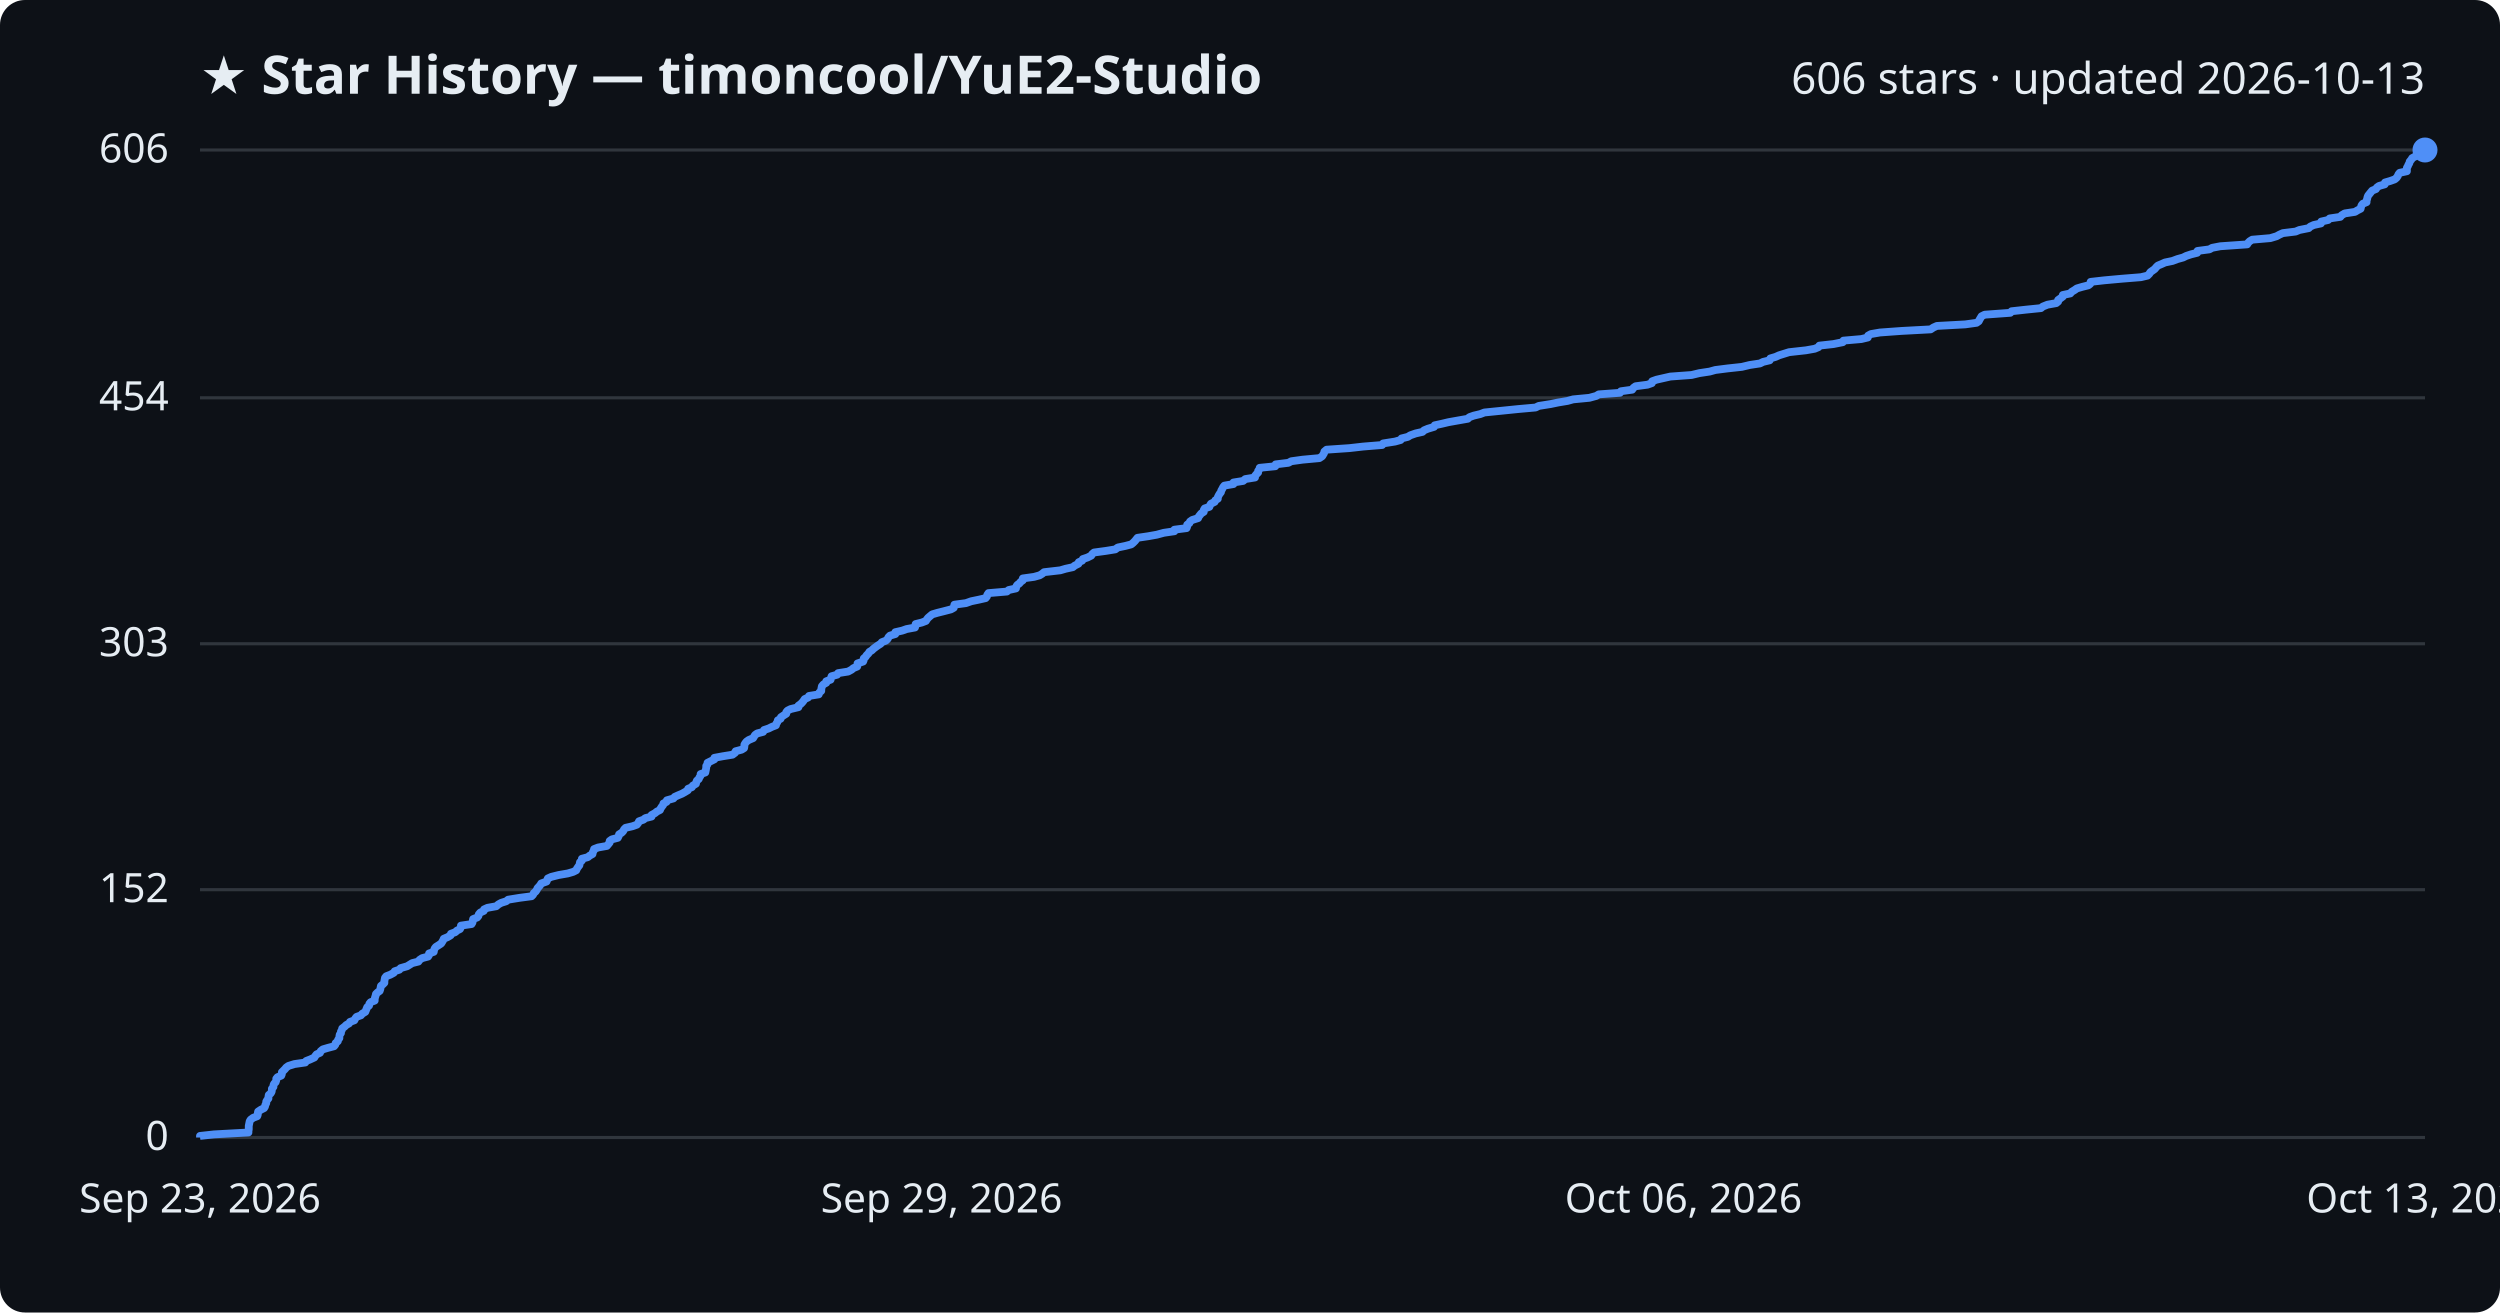
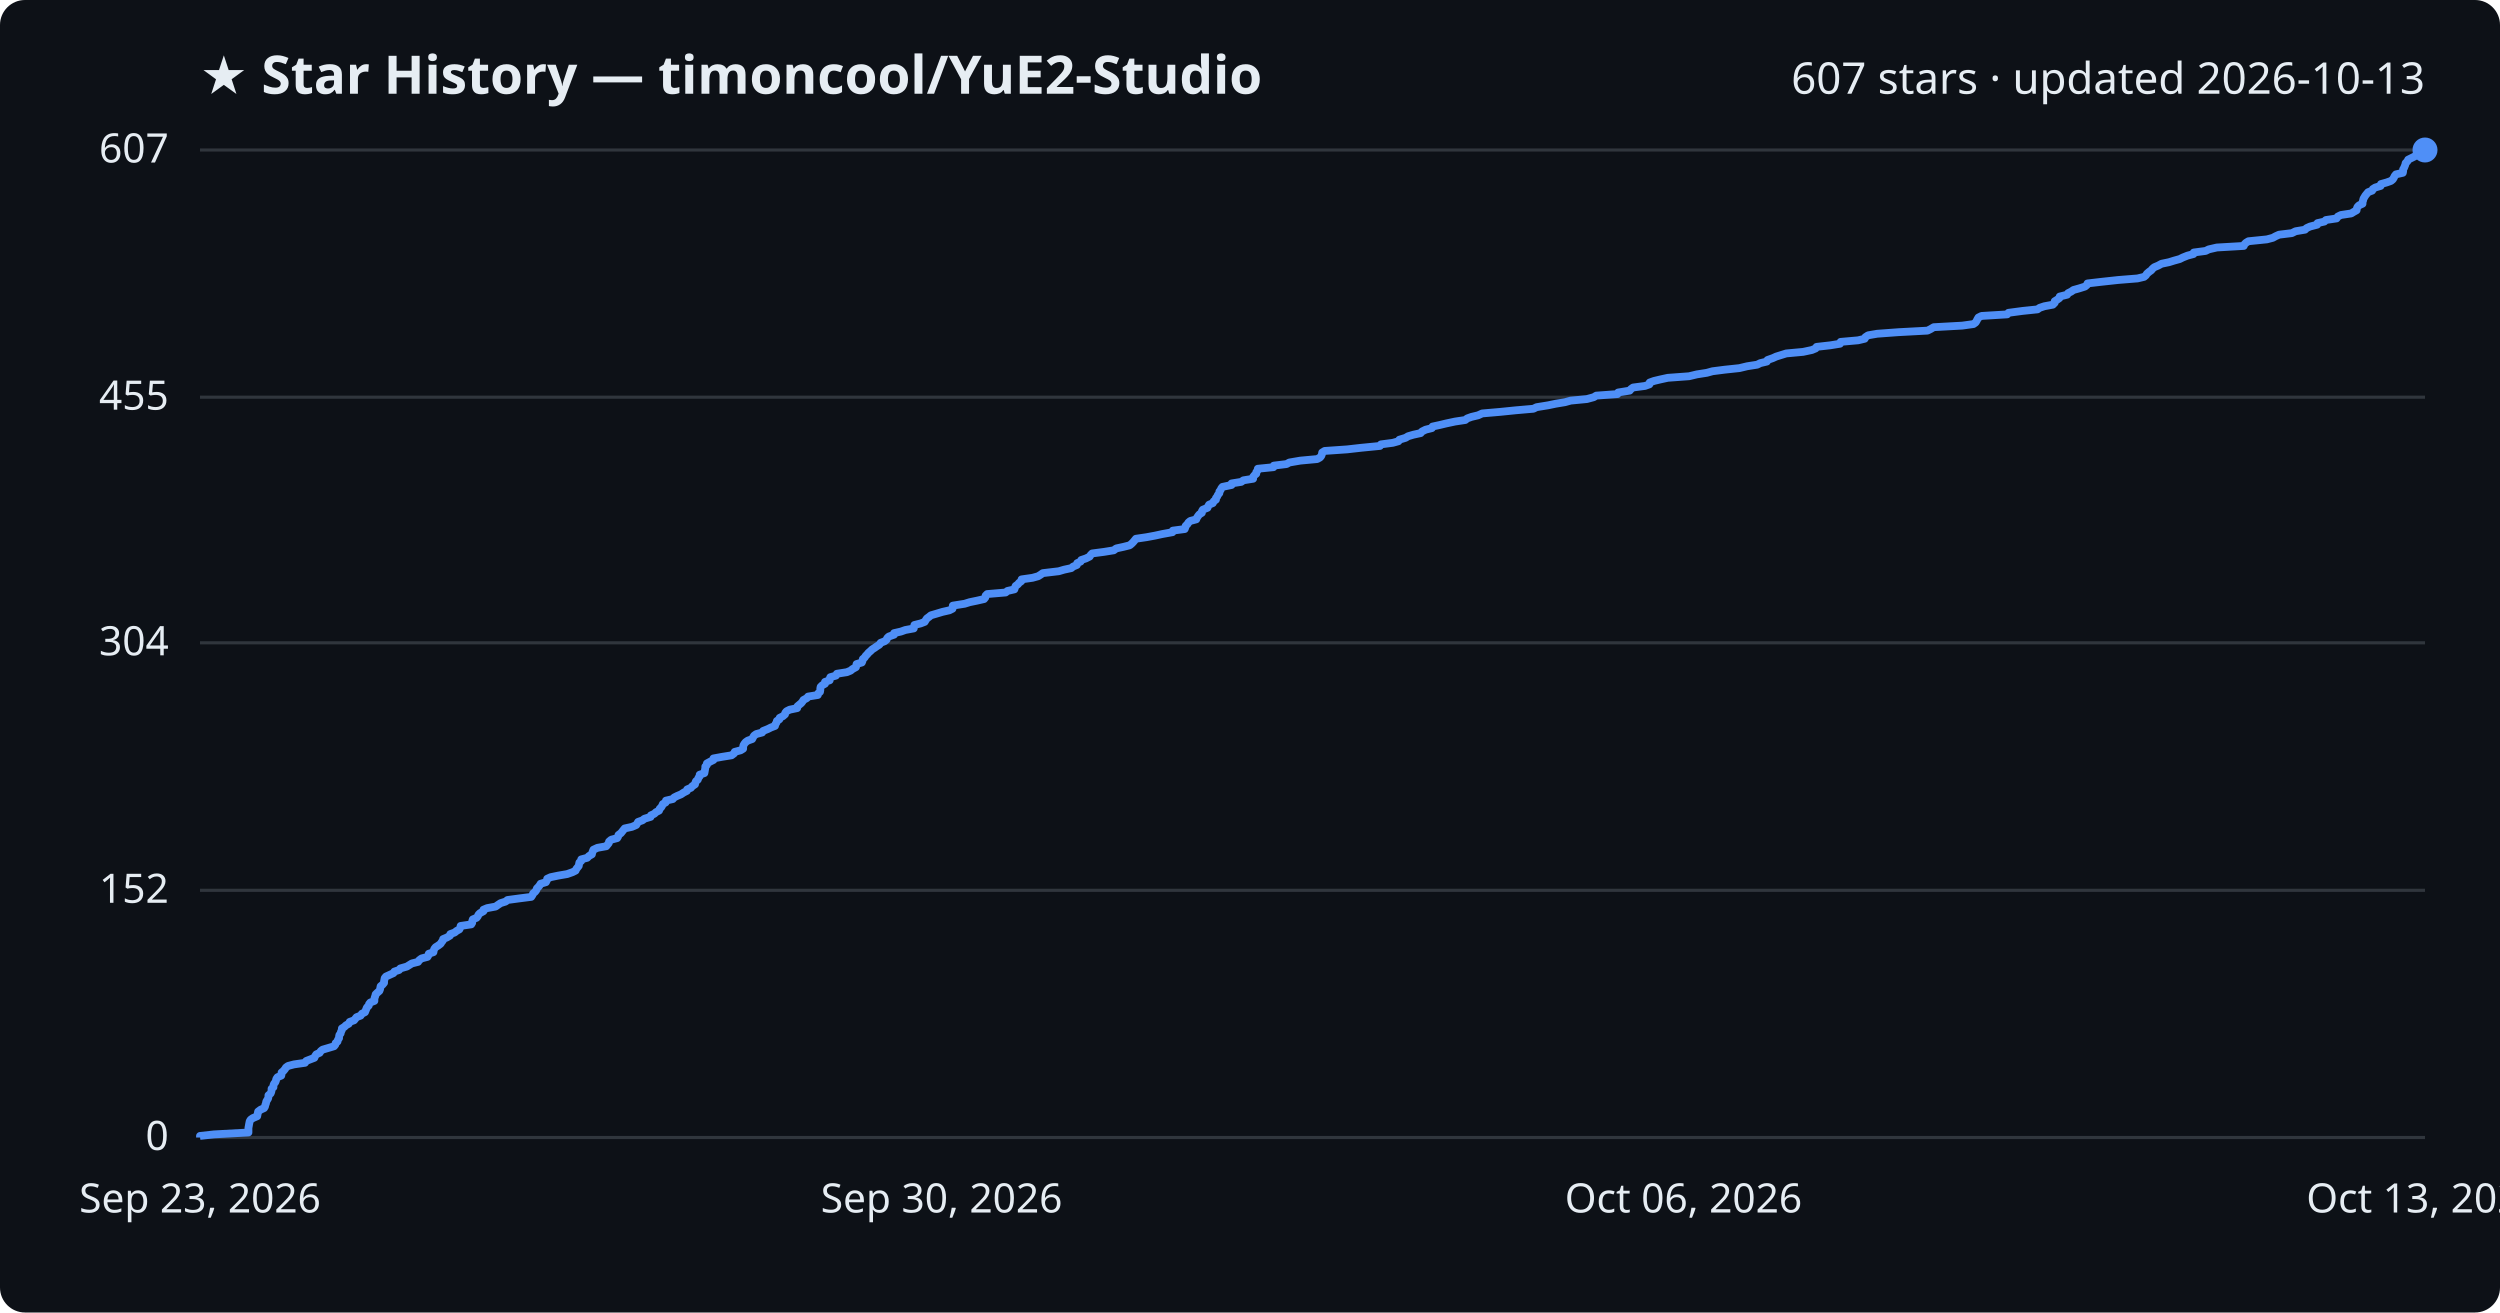
<svg xmlns="http://www.w3.org/2000/svg" viewBox="0 0 800 420" font-family="Segoe UI, sans-serif">
  <rect width="800" height="420" fill="#0d1117" rx="8" />
  <text x="64" y="30" fill="#e6edf3" font-size="17" font-weight="700">★ Star History — timoncool/YuE2-Studio</text>
-   <text x="776" y="30" fill="#e6edf3" font-size="14" text-anchor="end">606 stars · updated 2026-10-13</text>
+   <text x="776" y="30" fill="#e6edf3" font-size="14" text-anchor="end">607 stars · updated 2026-10-13</text>
  <line x1="64" y1="364.0" x2="776" y2="364.0" stroke="#30363d" stroke-width="1" />
  <text x="54" y="368.0" fill="#e6edf3" font-size="13" text-anchor="end">0</text>
-   <line x1="64" y1="284.7" x2="776" y2="284.7" stroke="#30363d" stroke-width="1" />
-   <text x="54" y="288.7" fill="#e6edf3" font-size="13" text-anchor="end">152</text>
-   <line x1="64" y1="206.0" x2="776" y2="206.0" stroke="#30363d" stroke-width="1" />
-   <text x="54" y="210.0" fill="#e6edf3" font-size="13" text-anchor="end">303</text>
-   <line x1="64" y1="127.3" x2="776" y2="127.3" stroke="#30363d" stroke-width="1" />
-   <text x="54" y="131.3" fill="#e6edf3" font-size="13" text-anchor="end">454</text>
+   <line x1="64" y1="284.9" x2="776" y2="284.9" stroke="#30363d" stroke-width="1" />
+   <text x="54" y="288.9" fill="#e6edf3" font-size="13" text-anchor="end">152</text>
+   <line x1="64" y1="205.7" x2="776" y2="205.7" stroke="#30363d" stroke-width="1" />
+   <text x="54" y="209.7" fill="#e6edf3" font-size="13" text-anchor="end">304</text>
+   <line x1="64" y1="127.1" x2="776" y2="127.1" stroke="#30363d" stroke-width="1" />
+   <text x="54" y="131.1" fill="#e6edf3" font-size="13" text-anchor="end">455</text>
  <line x1="64" y1="48.0" x2="776" y2="48.0" stroke="#30363d" stroke-width="1" />
-   <text x="54" y="52.0" fill="#e6edf3" font-size="13" text-anchor="end">606</text>
-   <path d="M64.0,364.0 L64.0,363.5 L68.5,363.0 L79.5,362.4 L79.5,361.9 L79.6,361.4 L79.6,360.9 L79.6,360.3 L79.7,359.8 L79.8,359.3 L79.9,358.8 L80.2,358.3 L81.0,357.7 L82.3,357.2 L82.5,356.7 L82.5,356.2 L82.6,355.7 L83.5,355.1 L84.5,354.6 L84.8,354.1 L84.9,353.6 L85.2,353.0 L85.2,352.5 L85.5,352.0 L85.9,351.5 L85.9,351.0 L86.0,350.4 L86.6,349.9 L86.9,349.4 L87.0,348.9 L87.0,348.4 L87.5,347.8 L87.5,347.3 L87.7,346.8 L88.2,346.3 L88.4,345.7 L88.4,345.2 L88.8,344.7 L90.0,344.2 L90.2,343.7 L90.2,343.1 L90.7,342.6 L91.2,342.1 L91.6,341.6 L92.3,341.1 L94.2,340.5 L97.7,340.0 L98.0,339.5 L99.3,339.0 L100.6,338.4 L100.9,337.9 L101.3,337.4 L102.4,336.9 L102.6,336.4 L103.3,335.8 L105.0,335.3 L106.9,334.8 L107.3,334.3 L107.4,333.8 L108.1,333.2 L108.2,332.7 L108.6,332.2 L108.6,331.7 L108.7,331.1 L109.1,330.6 L109.1,330.1 L109.4,329.6 L109.5,329.1 L110.3,328.5 L110.8,328.0 L111.7,327.5 L112.0,327.0 L113.4,326.5 L113.7,325.9 L114.1,325.4 L115.5,324.9 L115.9,324.4 L116.9,323.8 L117.1,323.3 L117.3,322.8 L117.5,322.3 L118.1,321.8 L118.2,321.2 L118.6,320.7 L119.9,320.2 L119.9,319.7 L120.0,319.2 L120.2,318.6 L120.3,318.1 L120.8,317.6 L121.5,317.1 L121.7,316.5 L121.8,316.0 L121.9,315.5 L122.5,315.0 L123.0,314.5 L123.0,313.9 L123.1,313.4 L123.2,312.9 L123.6,312.4 L124.9,311.9 L126.0,311.3 L126.3,310.8 L127.8,310.3 L128.2,309.8 L130.3,309.2 L131.1,308.7 L131.9,308.2 L133.9,307.7 L134.2,307.2 L135.1,306.6 L137.0,306.1 L137.3,305.6 L137.3,305.1 L138.8,304.6 L138.9,304.0 L139.1,303.5 L139.5,303.0 L140.3,302.5 L141.2,301.9 L141.5,301.4 L141.8,300.9 L142.0,300.4 L143.2,299.9 L144.2,299.3 L144.3,298.8 L145.7,298.3 L146.2,297.8 L147.2,297.3 L147.5,296.7 L147.5,296.2 L150.9,295.7 L151.2,295.2 L151.3,294.6 L151.4,294.1 L152.7,293.6 L153.1,293.1 L153.2,292.6 L153.7,292.0 L154.8,291.5 L154.9,291.0 L156.0,290.5 L158.8,290.0 L159.5,289.4 L160.4,288.9 L162.0,288.4 L162.6,287.9 L166.3,287.3 L170.1,286.8 L170.6,286.3 L170.8,285.8 L171.4,285.3 L171.8,284.7 L172.0,284.2 L172.5,283.7 L172.9,283.2 L173.2,282.7 L174.9,282.1 L175.1,281.6 L175.3,281.1 L176.4,280.6 L178.8,280.0 L181.7,279.5 L183.4,279.0 L184.4,278.5 L184.6,278.0 L185.0,277.4 L185.4,276.9 L185.5,276.4 L185.6,275.9 L186.2,275.4 L186.2,274.8 L188.1,274.3 L188.7,273.8 L189.6,273.3 L189.7,272.7 L190.0,272.2 L190.1,271.7 L191.4,271.2 L194.2,270.7 L194.7,270.1 L195.1,269.6 L195.1,269.1 L195.8,268.6 L197.7,268.1 L198.0,267.5 L198.1,267.0 L198.9,266.5 L199.4,266.0 L199.7,265.4 L200.2,264.9 L202.4,264.4 L203.8,263.9 L204.2,263.4 L204.5,262.8 L205.9,262.3 L206.5,261.8 L208.5,261.3 L208.5,260.8 L209.6,260.2 L210.2,259.7 L211.2,259.2 L211.4,258.7 L211.8,258.1 L212.2,257.6 L212.3,257.1 L213.3,256.6 L213.4,256.1 L215.5,255.5 L215.9,255.0 L217.0,254.5 L218.2,254.0 L219.1,253.5 L220.1,252.9 L220.2,252.4 L221.4,251.9 L221.7,251.4 L222.7,250.8 L222.8,250.3 L223.0,249.8 L223.6,249.3 L223.8,248.8 L224.2,248.2 L224.2,247.7 L225.7,247.2 L225.8,246.7 L225.9,246.2 L226.0,245.6 L226.0,245.1 L226.4,244.6 L226.4,244.1 L227.6,243.5 L228.6,243.0 L228.6,242.5 L231.3,242.0 L234.4,241.5 L235.2,240.9 L235.4,240.4 L237.3,239.9 L238.1,239.4 L238.2,238.9 L238.2,238.3 L238.5,237.8 L238.9,237.3 L239.6,236.8 L241.0,236.2 L241.3,235.7 L241.6,235.2 L242.3,234.7 L244.2,234.2 L244.5,233.6 L246.0,233.1 L247.0,232.6 L248.3,232.1 L248.4,231.6 L248.8,231.0 L248.9,230.5 L249.8,230.0 L249.9,229.5 L250.8,228.9 L251.6,228.4 L251.6,227.9 L252.0,227.4 L253.0,226.9 L255.5,226.3 L255.5,225.8 L256.2,225.3 L256.7,224.8 L257.1,224.3 L257.5,223.7 L258.6,223.2 L258.9,222.7 L262.0,222.2 L262.2,221.6 L262.8,221.1 L262.8,220.6 L262.9,220.1 L263.0,219.6 L263.5,219.0 L264.4,218.5 L264.4,218.0 L265.8,217.5 L265.9,217.0 L266.1,216.4 L267.9,215.9 L268.2,215.4 L271.4,214.9 L272.5,214.3 L273.1,213.8 L274.3,213.3 L274.4,212.8 L274.4,212.3 L276.2,211.7 L276.4,211.2 L276.4,210.7 L277.0,210.2 L277.3,209.7 L277.9,209.1 L278.2,208.6 L279.0,208.1 L279.5,207.6 L280.3,207.0 L281.0,206.5 L281.8,206.0 L282.2,205.5 L283.5,205.0 L284.1,204.4 L284.3,203.9 L284.8,203.4 L286.5,202.9 L286.5,202.3 L288.7,201.8 L290.1,201.3 L292.8,200.8 L292.9,200.3 L293.0,199.7 L295.0,199.2 L296.3,198.7 L296.6,198.2 L297.0,197.7 L297.7,197.1 L298.3,196.6 L300.0,196.1 L302.0,195.6 L304.3,195.0 L305.2,194.5 L305.3,194.0 L305.4,193.5 L309.1,193.0 L310.8,192.4 L313.2,191.9 L315.4,191.4 L315.8,190.9 L315.9,190.4 L316.3,189.8 L322.2,189.3 L322.8,188.8 L325.1,188.3 L325.2,187.7 L325.5,187.2 L326.2,186.7 L326.6,186.2 L327.3,185.7 L327.3,185.1 L330.9,184.6 L332.7,184.1 L333.5,183.6 L334.1,183.1 L339.3,182.5 L341.0,182.0 L343.3,181.5 L343.9,181.0 L345.1,180.4 L345.2,179.9 L346.3,179.4 L346.5,178.9 L348.0,178.4 L349.2,177.8 L349.5,177.3 L350.1,176.8 L353.8,176.3 L356.9,175.8 L357.7,175.2 L360.1,174.7 L362.0,174.2 L362.6,173.7 L363.2,173.1 L363.6,172.6 L364.0,172.1 L367.4,171.6 L370.2,171.1 L372.4,170.5 L375.8,170.0 L375.8,169.5 L379.7,169.0 L379.9,168.5 L379.9,167.9 L380.6,167.4 L380.8,166.9 L381.5,166.4 L383.4,165.8 L383.6,165.3 L384.0,164.8 L384.4,164.3 L385.2,163.8 L385.2,163.2 L385.5,162.7 L387.0,162.2 L387.2,161.7 L387.5,161.2 L388.7,160.6 L388.9,160.1 L389.7,159.6 L389.7,159.1 L390.0,158.5 L390.3,158.0 L390.7,157.5 L390.8,157.0 L391.1,156.5 L391.4,155.9 L391.8,155.4 L394.7,154.9 L394.7,154.4 L397.8,153.9 L398.5,153.3 L401.6,152.8 L401.6,152.3 L402.0,151.8 L402.6,151.2 L402.6,150.7 L403.0,150.2 L403.1,149.7 L408.1,149.2 L408.2,148.6 L412.3,148.1 L413.2,147.6 L416.8,147.1 L422.2,146.6 L423.1,146.0 L423.4,145.5 L423.7,145.0 L423.8,144.5 L424.5,143.9 L431.8,143.4 L436.2,142.9 L442.3,142.4 L442.6,141.9 L446.4,141.3 L448.2,140.8 L448.5,140.3 L450.5,139.8 L451.3,139.3 L453.0,138.7 L455.2,138.2 L455.7,137.7 L456.9,137.2 L458.9,136.6 L459.1,136.1 L461.4,135.6 L463.5,135.1 L466.3,134.6 L469.7,134.0 L470.2,133.5 L471.6,133.0 L473.7,132.5 L475.0,132.0 L480.9,131.4 L485.8,130.9 L491.4,130.4 L492.4,129.9 L496.2,129.3 L498.6,128.8 L501.6,128.3 L503.4,127.8 L508.6,127.3 L510.8,126.7 L511.6,126.2 L518.4,125.7 L518.7,125.2 L522.3,124.7 L522.7,124.1 L523.4,123.6 L527.2,123.1 L528.6,122.6 L528.7,122.0 L530.1,121.5 L532.3,121.0 L534.5,120.5 L541.3,120.0 L543.8,119.4 L547.1,118.9 L548.9,118.4 L552.8,117.9 L557.4,117.4 L559.9,116.8 L563.2,116.3 L564.2,115.8 L566.3,115.3 L566.5,114.7 L568.2,114.2 L569.3,113.7 L570.9,113.2 L572.5,112.7 L577.9,112.1 L580.7,111.6 L581.9,111.1 L582.2,110.6 L586.7,110.1 L589.7,109.5 L589.9,109.0 L595.6,108.5 L597.7,108.0 L597.8,107.4 L598.7,106.9 L601.6,106.4 L608.5,105.9 L617.8,105.4 L618.7,104.8 L619.8,104.3 L628.9,103.8 L632.5,103.3 L633.2,102.8 L633.5,102.2 L633.8,101.7 L634.1,101.2 L635.1,100.7 L643.3,100.1 L643.7,99.6 L648.2,99.1 L653.1,98.6 L653.7,98.1 L655.2,97.5 L658.0,97.0 L658.6,96.5 L658.6,96.0 L659.3,95.5 L660.1,94.9 L660.1,94.4 L662.5,93.9 L662.9,93.4 L663.9,92.8 L664.6,92.3 L666.3,91.8 L668.3,91.3 L668.9,90.8 L669.0,90.2 L673.4,89.7 L678.9,89.2 L685.1,88.7 L687.2,88.2 L687.8,87.6 L688.1,87.1 L688.8,86.6 L689.5,86.1 L690.0,85.5 L690.5,85.0 L691.7,84.5 L692.8,84.0 L695.2,83.5 L696.8,82.9 L698.6,82.4 L699.6,81.9 L701.1,81.4 L703.1,80.9 L703.2,80.3 L707.0,79.8 L707.9,79.3 L710.5,78.8 L719.1,78.2 L719.4,77.7 L719.9,77.2 L720.7,76.7 L726.5,76.2 L728.5,75.6 L729.4,75.1 L730.5,74.6 L734.6,74.1 L735.8,73.6 L738.8,73.0 L739.3,72.5 L740.4,72.0 L742.7,71.5 L742.8,70.9 L745.0,70.4 L745.5,69.9 L748.9,69.4 L749.3,68.9 L750.3,68.3 L753.6,67.8 L754.4,67.3 L755.4,66.8 L755.5,66.3 L755.7,65.7 L756.1,65.2 L757.3,64.7 L757.3,64.2 L757.5,63.6 L757.6,63.1 L757.8,62.6 L758.2,62.1 L758.6,61.6 L759.1,61.0 L760.3,60.5 L760.6,60.0 L761.3,59.5 L763.1,59.0 L763.2,58.4 L764.9,57.9 L766.3,57.4 L766.9,56.9 L767.3,56.3 L767.5,55.8 L767.9,55.3 L770.2,54.8 L770.2,54.3 L770.2,53.7 L770.5,53.2 L770.7,52.7 L771.0,52.2 L771.1,51.7 L771.6,51.1 L771.9,50.6 L772.8,50.1 L773.8,49.6 L774.6,49.0 L775.6,48.5 L776.0,48.0 L776.0,48.0" fill="none" stroke="#4f8ff7" stroke-width="2.5" stroke-linejoin="round" />
+   <text x="54" y="52.0" fill="#e6edf3" font-size="13" text-anchor="end">607</text>
+   <path d="M64.0,364.0 L64.0,363.5 L68.5,363.0 L79.5,362.4 L79.5,361.9 L79.5,361.4 L79.5,360.9 L79.6,360.4 L79.7,359.8 L79.8,359.3 L79.9,358.8 L80.2,358.3 L80.9,357.8 L82.3,357.2 L82.4,356.7 L82.5,356.2 L82.6,355.7 L83.4,355.1 L84.5,354.6 L84.8,354.1 L84.9,353.6 L85.1,353.1 L85.2,352.5 L85.5,352.0 L85.8,351.5 L85.9,351.0 L85.9,350.5 L86.6,349.9 L86.8,349.4 L86.9,348.9 L86.9,348.4 L87.5,347.9 L87.5,347.3 L87.7,346.8 L88.1,346.3 L88.3,345.8 L88.4,345.3 L88.8,344.7 L90.0,344.2 L90.1,343.7 L90.1,343.2 L90.7,342.7 L91.2,342.1 L91.5,341.6 L92.2,341.1 L94.1,340.6 L97.6,340.1 L98.0,339.5 L99.3,339.0 L100.6,338.5 L100.8,338.0 L101.2,337.4 L102.3,336.9 L102.6,336.4 L103.2,335.9 L104.9,335.4 L106.9,334.8 L107.3,334.3 L107.4,333.8 L108.0,333.3 L108.1,332.8 L108.5,332.2 L108.5,331.7 L108.6,331.2 L109.0,330.7 L109.1,330.2 L109.4,329.6 L109.4,329.1 L110.2,328.6 L110.7,328.1 L111.6,327.6 L111.9,327.0 L113.3,326.5 L113.7,326.0 L114.1,325.5 L115.4,325.0 L115.8,324.4 L116.8,323.9 L117.0,323.4 L117.2,322.9 L117.4,322.4 L118.0,321.8 L118.1,321.3 L118.5,320.8 L119.8,320.3 L119.8,319.7 L119.9,319.2 L120.1,318.7 L120.2,318.2 L120.7,317.7 L121.4,317.1 L121.6,316.6 L121.7,316.1 L121.8,315.6 L122.4,315.1 L122.9,314.5 L122.9,314.0 L123.0,313.5 L123.1,313.0 L123.5,312.5 L124.8,311.9 L125.9,311.4 L126.2,310.9 L127.7,310.4 L128.1,309.9 L130.2,309.3 L131.0,308.8 L131.8,308.3 L133.8,307.8 L134.1,307.3 L134.9,306.7 L136.8,306.2 L137.1,305.7 L137.2,305.2 L138.7,304.7 L138.8,304.1 L139.0,303.6 L139.4,303.1 L140.2,302.6 L141.0,302.0 L141.3,301.5 L141.7,301.0 L141.8,300.5 L143.0,300.0 L144.0,299.4 L144.1,298.9 L145.5,298.4 L146.1,297.9 L147.0,297.4 L147.3,296.8 L147.4,296.3 L150.8,295.8 L151.1,295.3 L151.1,294.8 L151.3,294.2 L152.5,293.7 L152.9,293.2 L153.1,292.7 L153.6,292.2 L154.7,291.6 L154.7,291.1 L155.9,290.6 L158.6,290.1 L159.3,289.6 L160.2,289.0 L161.8,288.5 L162.4,288.0 L166.1,287.5 L170.0,287.0 L170.4,286.4 L170.6,285.9 L171.2,285.4 L171.6,284.9 L171.8,284.3 L172.3,283.8 L172.7,283.3 L173.0,282.8 L174.7,282.3 L175.0,281.7 L175.1,281.2 L176.2,280.7 L178.6,280.2 L181.5,279.7 L183.2,279.1 L184.2,278.6 L184.4,278.1 L184.8,277.6 L185.2,277.1 L185.3,276.5 L185.4,276.0 L186.0,275.5 L186.0,275.0 L187.9,274.5 L188.5,273.9 L189.4,273.4 L189.5,272.9 L189.7,272.4 L189.9,271.9 L191.2,271.3 L194.0,270.8 L194.4,270.3 L194.8,269.8 L194.9,269.3 L195.6,268.7 L197.5,268.2 L197.8,267.7 L197.9,267.2 L198.7,266.6 L199.1,266.1 L199.5,265.6 L199.9,265.1 L202.2,264.6 L203.6,264.0 L203.9,263.5 L204.2,263.0 L205.6,262.5 L206.2,262.0 L208.2,261.4 L208.3,260.9 L209.4,260.4 L209.9,259.9 L210.9,259.4 L211.1,258.8 L211.6,258.3 L211.9,257.8 L212.1,257.3 L213.0,256.8 L213.1,256.2 L215.3,255.7 L215.7,255.2 L216.7,254.7 L217.9,254.2 L218.8,253.6 L219.8,253.1 L219.9,252.6 L221.1,252.1 L221.5,251.6 L222.4,251.0 L222.5,250.5 L222.7,250.0 L223.3,249.5 L223.5,248.9 L223.9,248.4 L223.9,247.9 L225.4,247.4 L225.5,246.9 L225.6,246.3 L225.7,245.8 L225.7,245.3 L226.2,244.8 L226.2,244.3 L227.3,243.7 L228.3,243.2 L228.3,242.7 L231.0,242.2 L234.1,241.7 L234.9,241.1 L235.1,240.6 L237.0,240.1 L237.8,239.6 L237.8,239.1 L237.9,238.5 L238.2,238.0 L238.6,237.5 L239.3,237.0 L240.7,236.5 L241.0,235.9 L241.3,235.4 L242.0,234.9 L243.9,234.4 L244.2,233.9 L245.7,233.3 L246.7,232.8 L248.0,232.3 L248.1,231.8 L248.5,231.2 L248.6,230.7 L249.4,230.2 L249.5,229.7 L250.5,229.2 L251.2,228.6 L251.3,228.1 L251.7,227.6 L252.7,227.1 L255.1,226.6 L255.2,226.0 L255.8,225.5 L256.4,225.0 L256.8,224.5 L257.1,224.0 L258.2,223.4 L258.6,222.9 L261.7,222.4 L261.8,221.9 L262.4,221.4 L262.5,220.8 L262.5,220.3 L262.6,219.8 L263.1,219.3 L264.0,218.8 L264.0,218.2 L265.5,217.7 L265.5,217.2 L265.7,216.7 L267.5,216.2 L267.8,215.6 L271.0,215.1 L272.2,214.6 L272.8,214.1 L273.9,213.5 L274.0,213.0 L274.1,212.5 L275.8,212.0 L276.0,211.5 L276.1,210.9 L276.7,210.4 L277.0,209.9 L277.5,209.4 L277.9,208.9 L278.6,208.3 L279.1,207.8 L279.9,207.3 L280.6,206.8 L281.4,206.3 L281.8,205.7 L283.1,205.2 L283.7,204.7 L283.9,204.2 L284.4,203.7 L286.1,203.1 L286.1,202.6 L288.3,202.1 L289.7,201.6 L292.4,201.1 L292.5,200.5 L292.6,200.0 L294.6,199.5 L295.9,199.0 L296.2,198.5 L296.6,197.9 L297.3,197.4 L297.9,196.9 L299.6,196.4 L301.6,195.8 L303.8,195.3 L304.8,194.8 L304.9,194.3 L304.9,193.8 L308.7,193.2 L310.3,192.7 L312.7,192.2 L314.9,191.7 L315.3,191.2 L315.4,190.6 L315.9,190.1 L321.8,189.6 L322.4,189.1 L324.6,188.6 L324.8,188.0 L325.0,187.5 L325.7,187.0 L326.1,186.5 L326.8,186.0 L326.9,185.4 L330.4,184.9 L332.2,184.4 L333.0,183.9 L333.7,183.4 L338.8,182.8 L340.5,182.3 L342.8,181.8 L343.4,181.3 L344.6,180.8 L344.7,180.2 L345.8,179.7 L346.0,179.2 L347.5,178.7 L348.7,178.1 L349.0,177.6 L349.5,177.1 L353.3,176.6 L356.4,176.1 L357.2,175.5 L359.5,175.0 L361.5,174.5 L362.1,174.0 L362.6,173.5 L363.1,172.9 L363.5,172.4 L366.9,171.9 L369.6,171.4 L371.9,170.9 L375.2,170.3 L375.3,169.8 L379.1,169.3 L379.3,168.8 L379.4,168.3 L380.0,167.7 L380.3,167.2 L380.9,166.7 L382.8,166.2 L383.0,165.7 L383.4,165.1 L383.8,164.6 L384.6,164.1 L384.6,163.6 L384.9,163.1 L386.4,162.5 L386.6,162.0 L386.9,161.5 L388.1,161.0 L388.4,160.4 L389.1,159.9 L389.1,159.4 L389.5,158.9 L389.7,158.4 L390.2,157.8 L390.2,157.3 L390.6,156.8 L390.8,156.3 L391.2,155.8 L394.1,155.2 L394.1,154.7 L397.2,154.2 L397.9,153.7 L401.0,153.2 L401.0,152.6 L401.4,152.1 L402.0,151.6 L402.0,151.1 L402.4,150.6 L402.5,150.0 L407.5,149.5 L407.6,149.0 L411.7,148.5 L412.6,148.0 L416.1,147.4 L421.5,146.9 L422.4,146.4 L422.8,145.9 L423.0,145.4 L423.1,144.8 L423.9,144.3 L431.1,143.8 L435.5,143.3 L441.6,142.7 L441.9,142.2 L445.7,141.7 L447.5,141.2 L447.8,140.7 L449.8,140.1 L450.6,139.6 L452.3,139.1 L454.6,138.6 L455.0,138.1 L456.2,137.5 L458.2,137.0 L458.4,136.5 L460.7,136.0 L462.8,135.5 L465.6,134.9 L468.9,134.4 L469.5,133.9 L470.9,133.4 L473.0,132.9 L474.3,132.3 L480.1,131.8 L485.0,131.3 L490.7,130.8 L491.7,130.3 L495.4,129.7 L497.8,129.2 L500.8,128.7 L502.6,128.2 L507.8,127.7 L510.0,127.1 L510.8,126.6 L517.6,126.1 L517.8,125.6 L521.5,125.0 L521.9,124.5 L522.6,124.0 L526.4,123.5 L527.8,123.0 L527.9,122.4 L529.3,121.9 L531.4,121.4 L533.7,120.9 L540.5,120.4 L543.0,119.8 L546.2,119.3 L548.0,118.8 L551.9,118.3 L556.6,117.8 L559.1,117.2 L562.3,116.7 L563.3,116.2 L565.4,115.7 L565.6,115.2 L567.3,114.6 L568.4,114.1 L570.0,113.6 L571.6,113.1 L577.0,112.6 L579.8,112.0 L581.0,111.5 L581.3,111.0 L585.7,110.5 L588.8,110.0 L589.0,109.4 L594.6,108.9 L596.7,108.4 L596.9,107.9 L597.8,107.3 L600.7,106.8 L607.5,106.3 L616.8,105.8 L617.8,105.3 L618.8,104.7 L627.9,104.2 L631.5,103.7 L632.2,103.2 L632.5,102.7 L632.8,102.1 L633.1,101.6 L634.1,101.1 L642.3,100.6 L642.7,100.1 L647.2,99.5 L652.0,99.0 L652.7,98.5 L654.2,98.0 L656.9,97.5 L657.5,96.9 L657.5,96.4 L658.3,95.9 L659.0,95.4 L659.1,94.9 L661.5,94.3 L661.8,93.8 L662.8,93.3 L663.5,92.8 L665.3,92.3 L667.2,91.7 L667.8,91.2 L668.0,90.7 L672.3,90.2 L677.8,89.6 L684.0,89.1 L686.1,88.6 L686.7,88.1 L687.0,87.6 L687.7,87.0 L688.4,86.5 L688.8,86.0 L689.4,85.5 L690.6,85.0 L691.7,84.4 L694.1,83.9 L695.7,83.4 L697.5,82.9 L698.5,82.4 L700.0,81.8 L701.9,81.3 L702.0,80.8 L705.8,80.3 L706.8,79.8 L709.4,79.2 L718.0,78.7 L718.2,78.2 L718.7,77.7 L719.5,77.2 L725.4,76.6 L727.3,76.1 L728.2,75.6 L729.3,75.1 L733.4,74.6 L734.6,74.0 L737.6,73.5 L738.1,73.0 L739.2,72.5 L741.5,71.9 L741.6,71.4 L743.8,70.9 L744.3,70.4 L747.7,69.9 L748.1,69.3 L749.1,68.8 L752.4,68.3 L753.2,67.8 L754.1,67.3 L754.2,66.7 L754.4,66.2 L754.9,65.7 L756.0,65.2 L756.0,64.7 L756.2,64.1 L756.3,63.6 L756.6,63.1 L756.9,62.6 L757.3,62.1 L757.8,61.5 L759.1,61.0 L759.3,60.5 L760.1,60.0 L761.8,59.5 L761.9,58.9 L763.7,58.4 L765.1,57.9 L765.7,57.4 L766.0,56.9 L766.3,56.3 L766.7,55.8 L768.9,55.3 L769.0,54.8 L769.0,54.2 L769.3,53.7 L769.5,53.2 L769.7,52.7 L769.8,52.2 L770.4,51.6 L770.6,51.1 L771.6,50.6 L772.6,50.1 L773.3,49.6 L774.3,49.0 L774.7,48.5 L776.0,48.0 L776.0,48.0" fill="none" stroke="#4f8ff7" stroke-width="2.5" stroke-linejoin="round" />
  <circle cx="776.0" cy="48.0" r="4" fill="#4f8ff7" />
  <text x="64.0" y="388" fill="#e6edf3" font-size="13" text-anchor="middle">Sep 23, 2026</text>
-   <text x="301.3" y="388" fill="#e6edf3" font-size="13" text-anchor="middle">Sep 29, 2026</text>
+   <text x="301.3" y="388" fill="#e6edf3" font-size="13" text-anchor="middle">Sep 30, 2026</text>
  <text x="538.7" y="388" fill="#e6edf3" font-size="13" text-anchor="middle">Oct 06, 2026</text>
  <text x="776.0" y="388" fill="#e6edf3" font-size="13" text-anchor="middle">Oct 13, 2026</text>
</svg>
